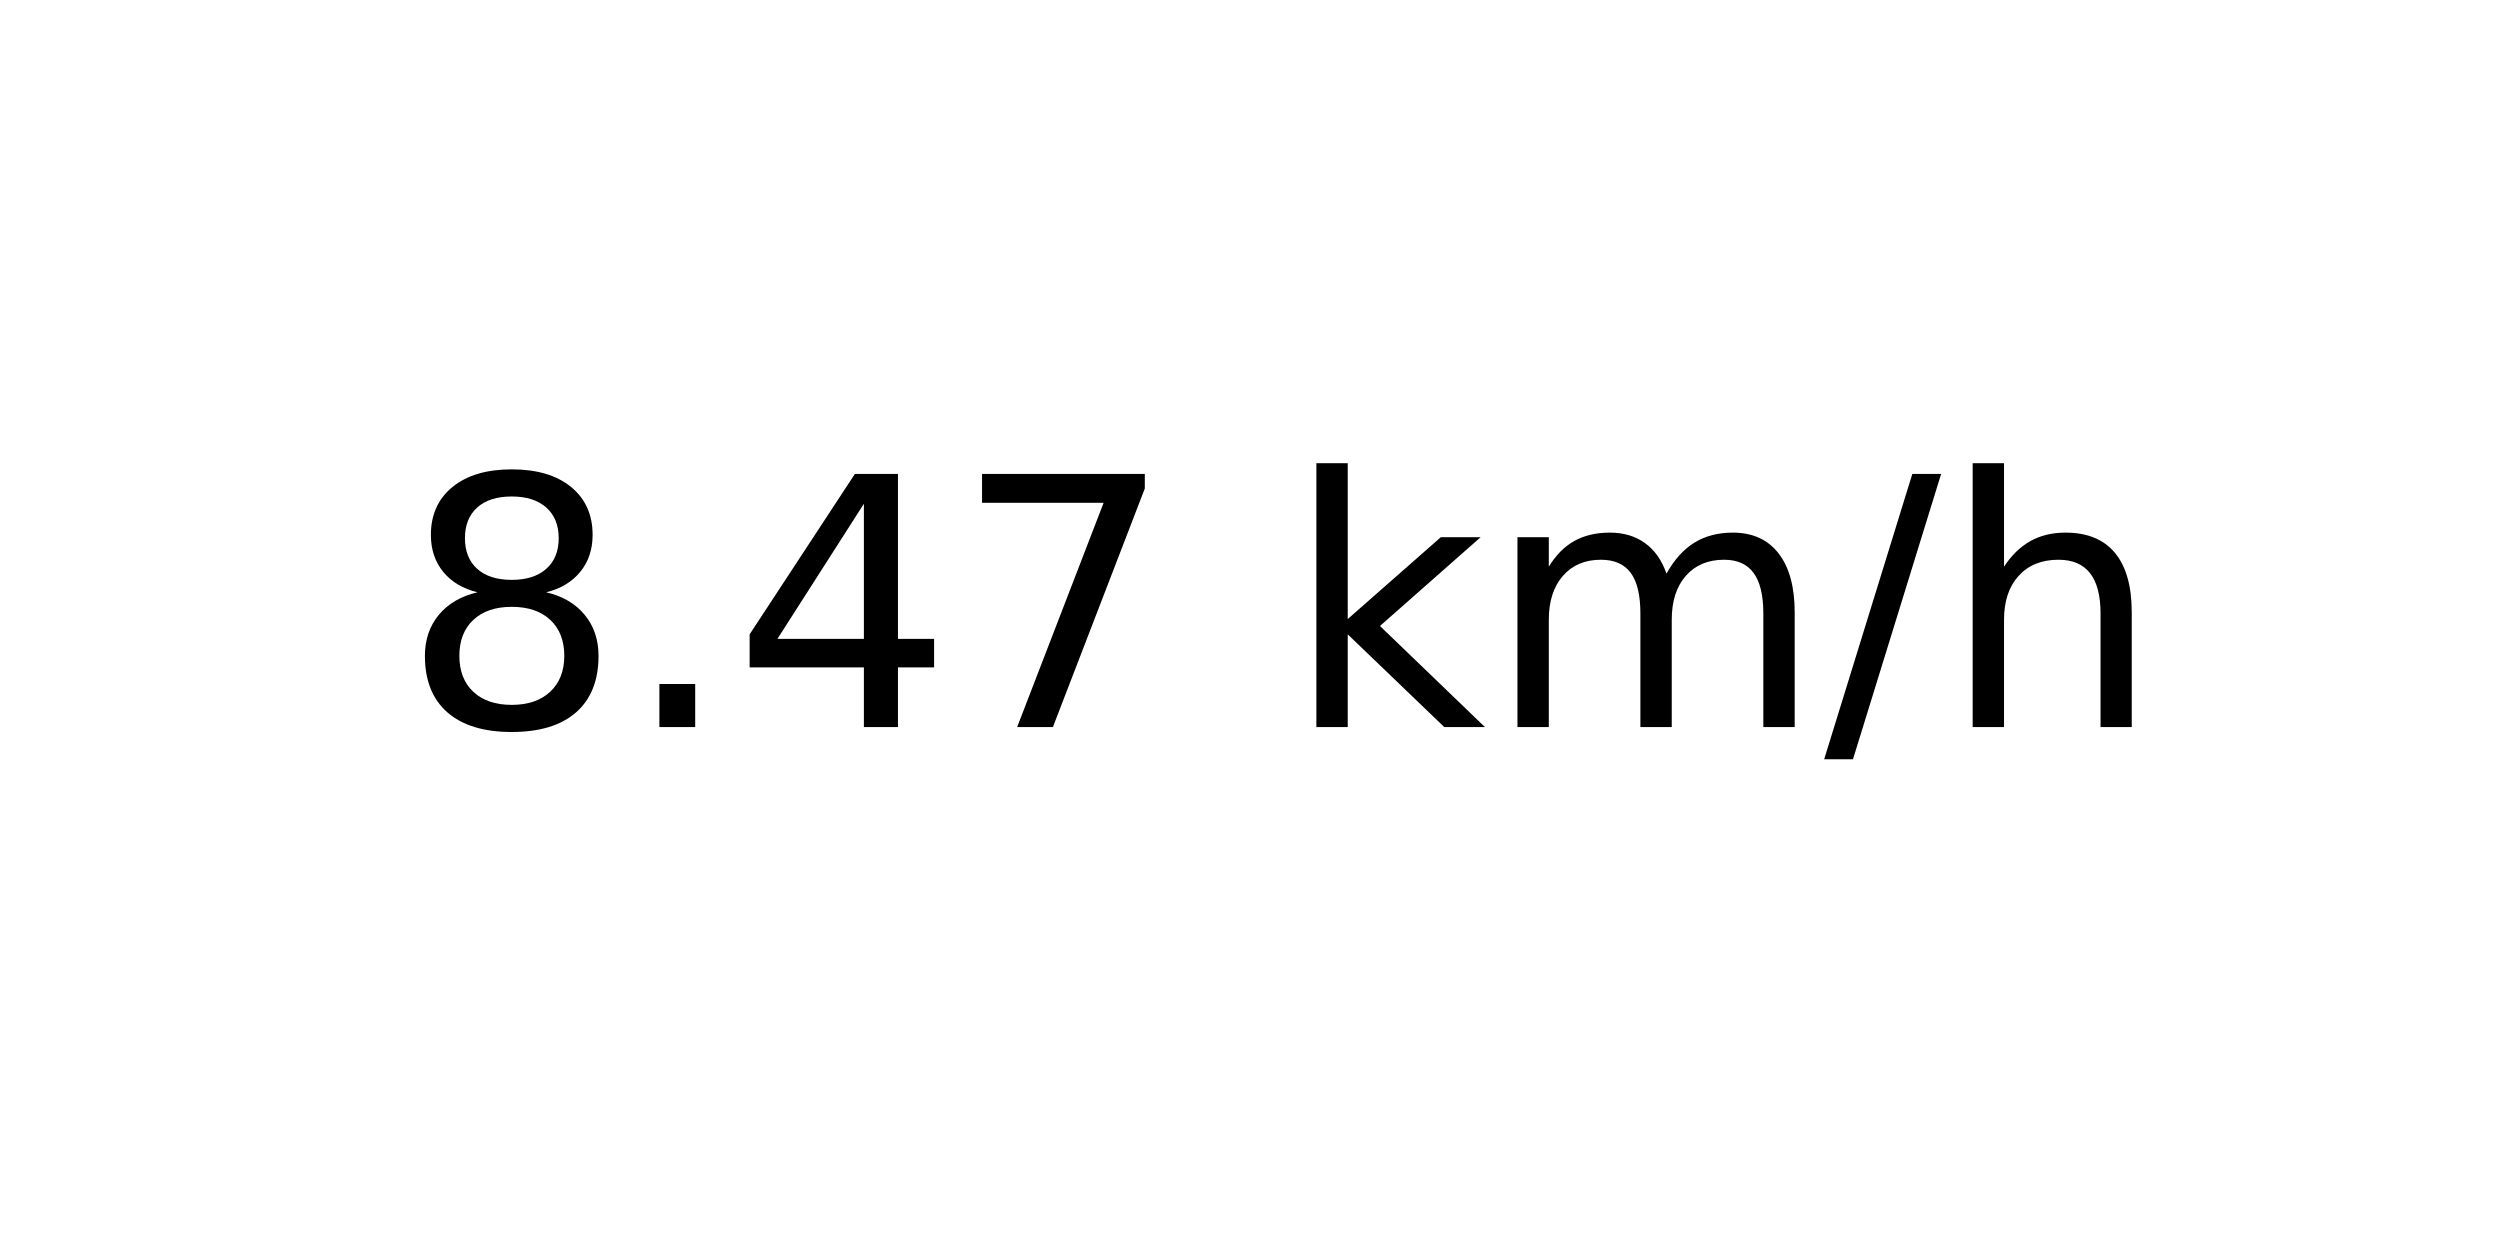
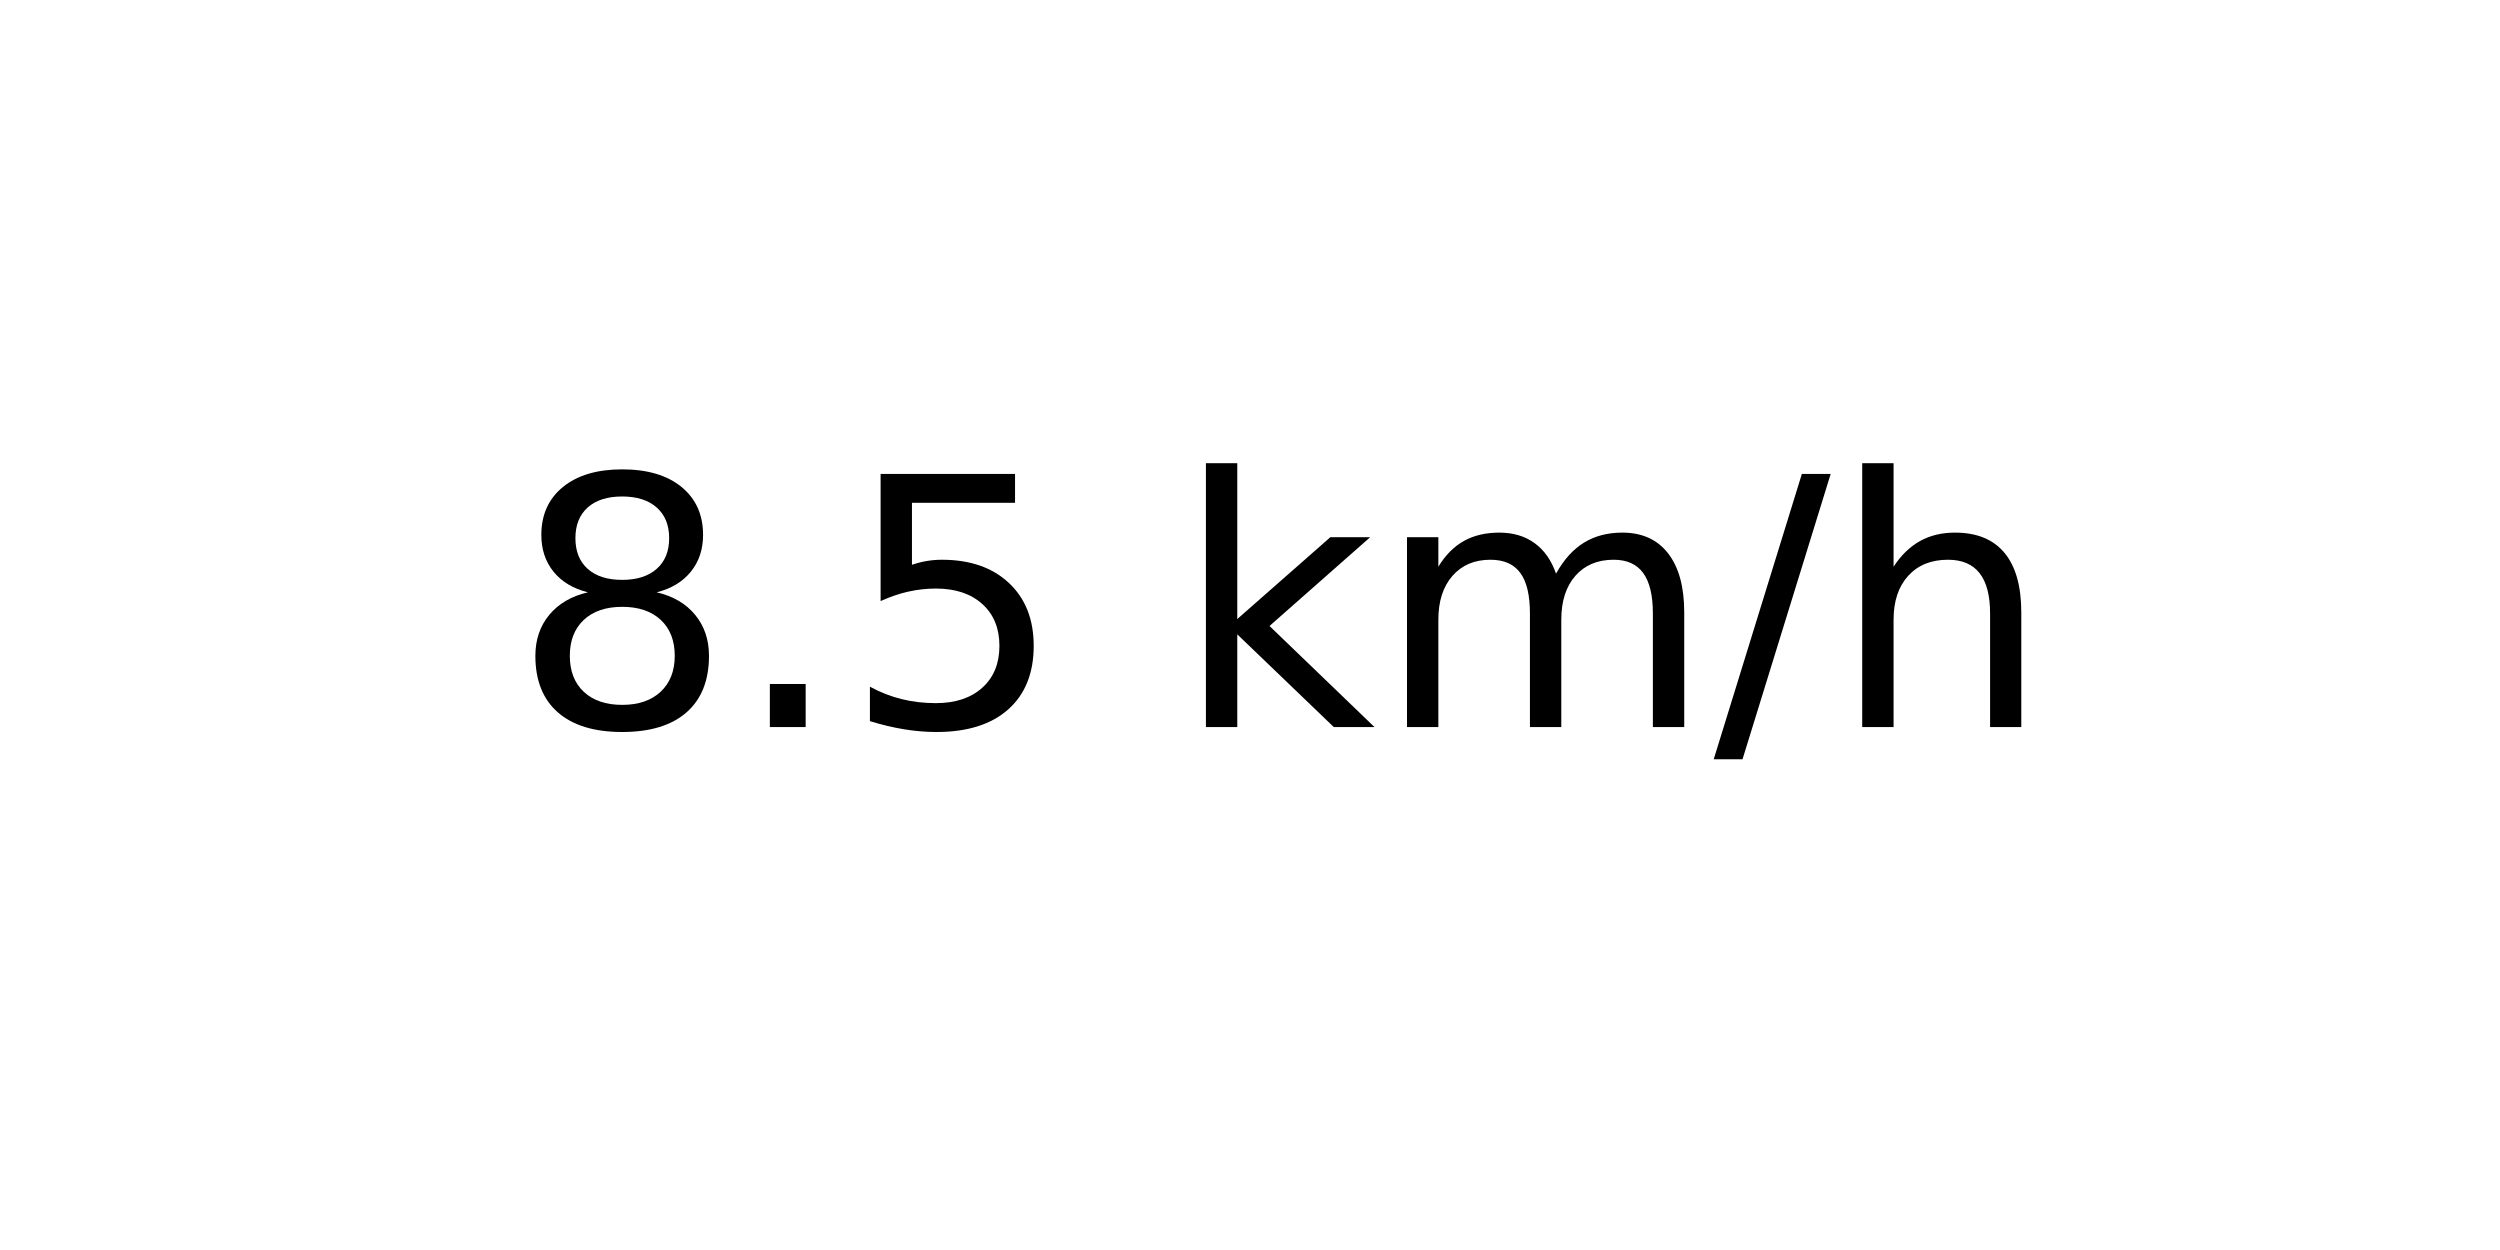
<svg xmlns="http://www.w3.org/2000/svg" xmlns:xlink="http://www.w3.org/1999/xlink" width="72pt" height="36pt" viewBox="0 0 72 36" version="1.1">
  <defs>
    <style type="text/css">*{stroke-linejoin: round; stroke-linecap: butt}</style>
  </defs>
  <g id="figure_1">
    <g id="axes_1">
      <g id="text_1">
-         <g transform="translate(11.55937 20.93937) scale(0.1 -0.1)">
+         <g transform="translate(14.74062 20.93937) scale(0.1 -0.1)">
          <defs>
            <path id="DejaVuSans-38" d="M 2034 2216  Q 1584 2216 1326 1975  Q 1069 1734 1069 1313  Q 1069 891 1326 650  Q 1584 409 2034 409  Q 2484 409 2743 651  Q 3003 894 3003 1313  Q 3003 1734 2745 1975  Q 2488 2216 2034 2216  z M 1403 2484  Q 997 2584 770 2862  Q 544 3141 544 3541  Q 544 4100 942 4425  Q 1341 4750 2034 4750  Q 2731 4750 3128 4425  Q 3525 4100 3525 3541  Q 3525 3141 3298 2862  Q 3072 2584 2669 2484  Q 3125 2378 3379 2068  Q 3634 1759 3634 1313  Q 3634 634 3220 271  Q 2806 -91 2034 -91  Q 1263 -91 848 271  Q 434 634 434 1313  Q 434 1759 690 2068  Q 947 2378 1403 2484  z M 1172 3481  Q 1172 3119 1398 2916  Q 1625 2713 2034 2713  Q 2441 2713 2670 2916  Q 2900 3119 2900 3481  Q 2900 3844 2670 4047  Q 2441 4250 2034 4250  Q 1625 4250 1398 4047  Q 1172 3844 1172 3481  z " transform="scale(0.015625)" />
            <path id="DejaVuSans-2e" d="M 684 794  L 1344 794  L 1344 0  L 684 0  L 684 794  z " transform="scale(0.015625)" />
-             <path id="DejaVuSans-34" d="M 2419 4116  L 825 1625  L 2419 1625  L 2419 4116  z M 2253 4666  L 3047 4666  L 3047 1625  L 3713 1625  L 3713 1100  L 3047 1100  L 3047 0  L 2419 0  L 2419 1100  L 313 1100  L 313 1709  L 2253 4666  z " transform="scale(0.015625)" />
-             <path id="DejaVuSans-37" d="M 525 4666  L 3525 4666  L 3525 4397  L 1831 0  L 1172 0  L 2766 4134  L 525 4134  L 525 4666  z " transform="scale(0.015625)" />
+             <path id="DejaVuSans-35" d="M 691 4666  L 3169 4666  L 3169 4134  L 1269 4134  L 1269 2991  Q 1406 3038 1543 3061  Q 1681 3084 1819 3084  Q 2600 3084 3056 2656  Q 3513 2228 3513 1497  Q 3513 744 3044 326  Q 2575 -91 1722 -91  Q 1428 -91 1123 -41  Q 819 9 494 109  L 494 744  Q 775 591 1075 516  Q 1375 441 1709 441  Q 2250 441 2565 725  Q 2881 1009 2881 1497  Q 2881 1984 2565 2268  Q 2250 2553 1709 2553  Q 1456 2553 1204 2497  Q 953 2441 691 2322  L 691 4666  z " transform="scale(0.015625)" />
            <path id="DejaVuSans-20" transform="scale(0.015625)" />
            <path id="DejaVuSans-6b" d="M 581 4863  L 1159 4863  L 1159 1991  L 2875 3500  L 3609 3500  L 1753 1863  L 3688 0  L 2938 0  L 1159 1709  L 1159 0  L 581 0  L 581 4863  z " transform="scale(0.015625)" />
            <path id="DejaVuSans-6d" d="M 3328 2828  Q 3544 3216 3844 3400  Q 4144 3584 4550 3584  Q 5097 3584 5394 3201  Q 5691 2819 5691 2113  L 5691 0  L 5113 0  L 5113 2094  Q 5113 2597 4934 2840  Q 4756 3084 4391 3084  Q 3944 3084 3684 2787  Q 3425 2491 3425 1978  L 3425 0  L 2847 0  L 2847 2094  Q 2847 2600 2669 2842  Q 2491 3084 2119 3084  Q 1678 3084 1418 2786  Q 1159 2488 1159 1978  L 1159 0  L 581 0  L 581 3500  L 1159 3500  L 1159 2956  Q 1356 3278 1631 3431  Q 1906 3584 2284 3584  Q 2666 3584 2933 3390  Q 3200 3197 3328 2828  z " transform="scale(0.015625)" />
            <path id="DejaVuSans-2f" d="M 1625 4666  L 2156 4666  L 531 -594  L 0 -594  L 1625 4666  z " transform="scale(0.015625)" />
            <path id="DejaVuSans-68" d="M 3513 2113  L 3513 0  L 2938 0  L 2938 2094  Q 2938 2591 2744 2837  Q 2550 3084 2163 3084  Q 1697 3084 1428 2787  Q 1159 2491 1159 1978  L 1159 0  L 581 0  L 581 4863  L 1159 4863  L 1159 2956  Q 1366 3272 1645 3428  Q 1925 3584 2291 3584  Q 2894 3584 3203 3211  Q 3513 2838 3513 2113  z " transform="scale(0.015625)" />
          </defs>
          <use xlink:href="#DejaVuSans-38" />
          <use xlink:href="#DejaVuSans-2e" x="63.623" />
-           <use xlink:href="#DejaVuSans-34" x="95.41" />
-           <use xlink:href="#DejaVuSans-37" x="159.033" />
-           <use xlink:href="#DejaVuSans-20" x="222.656" />
-           <use xlink:href="#DejaVuSans-6b" x="254.443" />
-           <use xlink:href="#DejaVuSans-6d" x="312.354" />
-           <use xlink:href="#DejaVuSans-2f" x="409.766" />
-           <use xlink:href="#DejaVuSans-68" x="443.457" />
+           <use xlink:href="#DejaVuSans-35" x="95.41" />
+           <use xlink:href="#DejaVuSans-20" x="159.033" />
+           <use xlink:href="#DejaVuSans-6b" x="190.82" />
+           <use xlink:href="#DejaVuSans-6d" x="248.73" />
+           <use xlink:href="#DejaVuSans-2f" x="346.143" />
+           <use xlink:href="#DejaVuSans-68" x="379.834" />
        </g>
      </g>
    </g>
  </g>
</svg>
